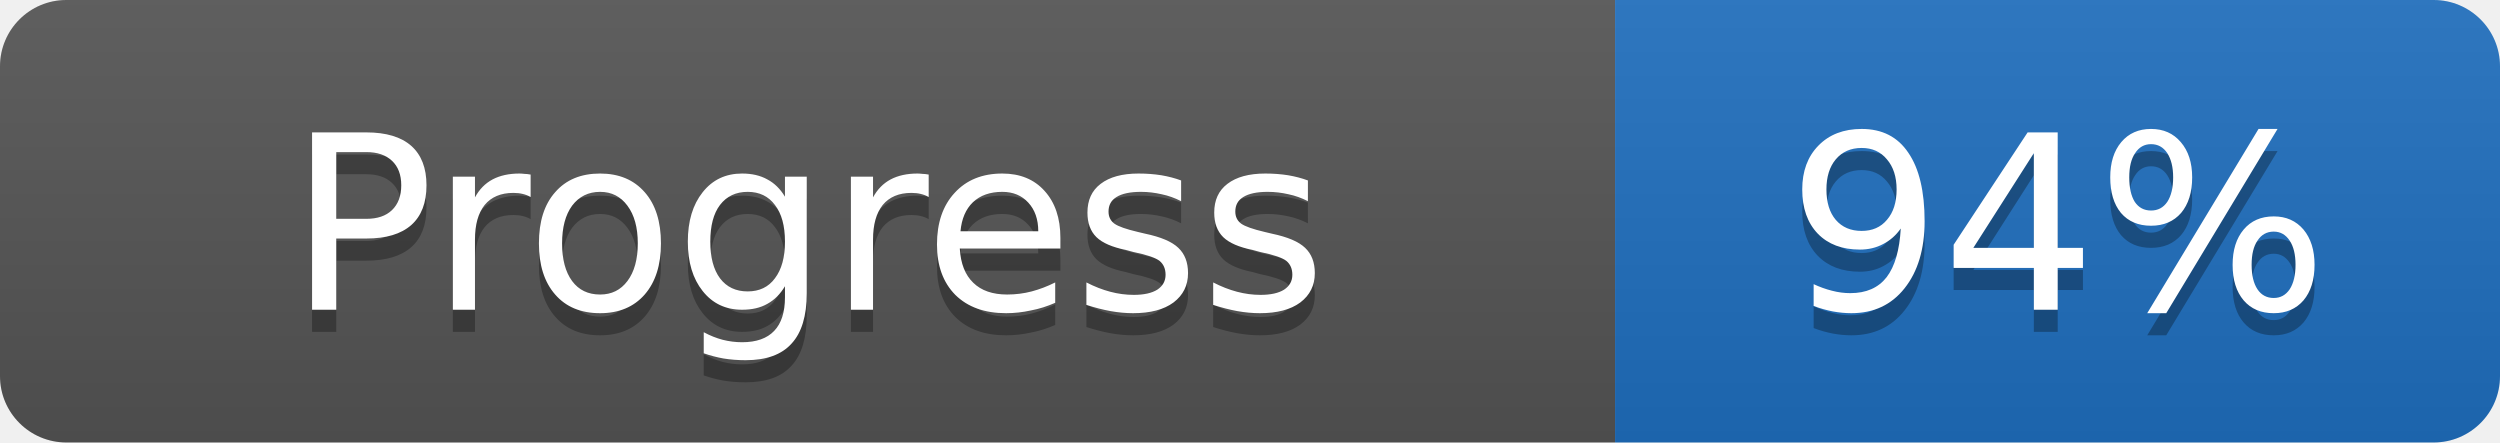
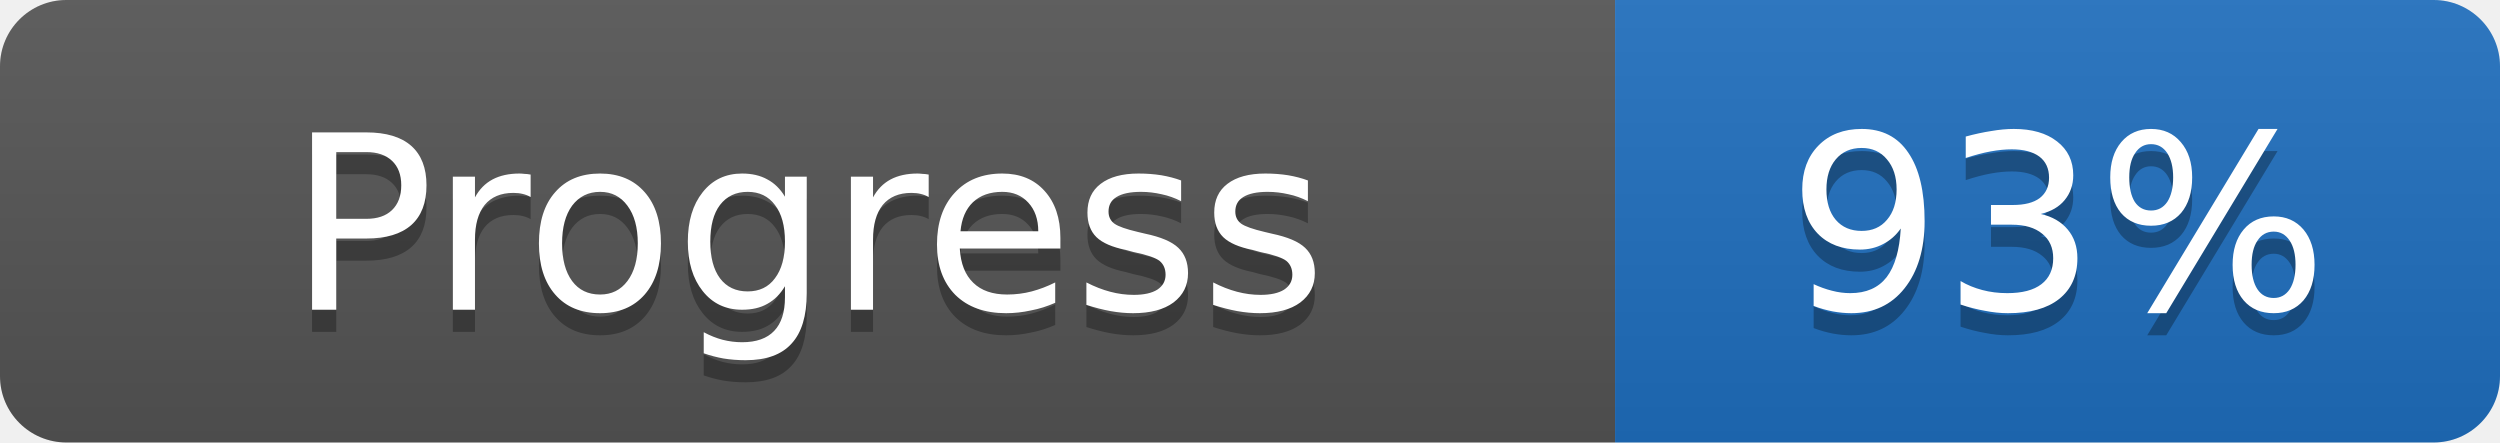
- <svg xmlns="http://www.w3.org/2000/svg" width="113" height="20" role="img" aria-label="Progress: 94%">
+ <svg xmlns="http://www.w3.org/2000/svg" width="113" height="20" role="img" aria-label="Progress: 93%">
  <linearGradient id="s" x2="0" y2="100%">
    <stop offset="0" stop-color="#bbb" stop-opacity=".1" />
    <stop offset="1" stop-opacity=".1" />
  </linearGradient>
  <clipPath id="r">
    <rect width="113" height="20" rx="3" fill="#fff" />
  </clipPath>
  <g clip-path="url(#r)">
    <rect width="73" height="20" fill="#555555" />
    <rect x="73" width="40" height="20" fill="#1f6fbf" />
    <rect width="113" height="20" fill="url(#s)" />
  </g>
  <g fill="#fff">
    <text x="36.5" y="15" fill="#010101" fill-opacity=".3" font-family="Verdana, DejaVu Sans, sans-serif" font-size="11" text-anchor="middle">Progress</text>
    <text x="36.5" y="14" font-family="Verdana, DejaVu Sans, sans-serif" font-size="11" text-anchor="middle">Progress</text>
-     <text x="93.0" y="15" fill="#010101" fill-opacity=".3" font-family="Verdana, DejaVu Sans, sans-serif" font-size="11" text-anchor="middle">94%</text>
-     <text x="93.0" y="14" font-family="Verdana, DejaVu Sans, sans-serif" font-size="11" text-anchor="middle">94%</text>
+     <text x="93.0" y="15" fill="#010101" fill-opacity=".3" font-family="Verdana, DejaVu Sans, sans-serif" font-size="11" text-anchor="middle">93%</text>
+     <text x="93.0" y="14" font-family="Verdana, DejaVu Sans, sans-serif" font-size="11" text-anchor="middle">93%</text>
  </g>
</svg>
